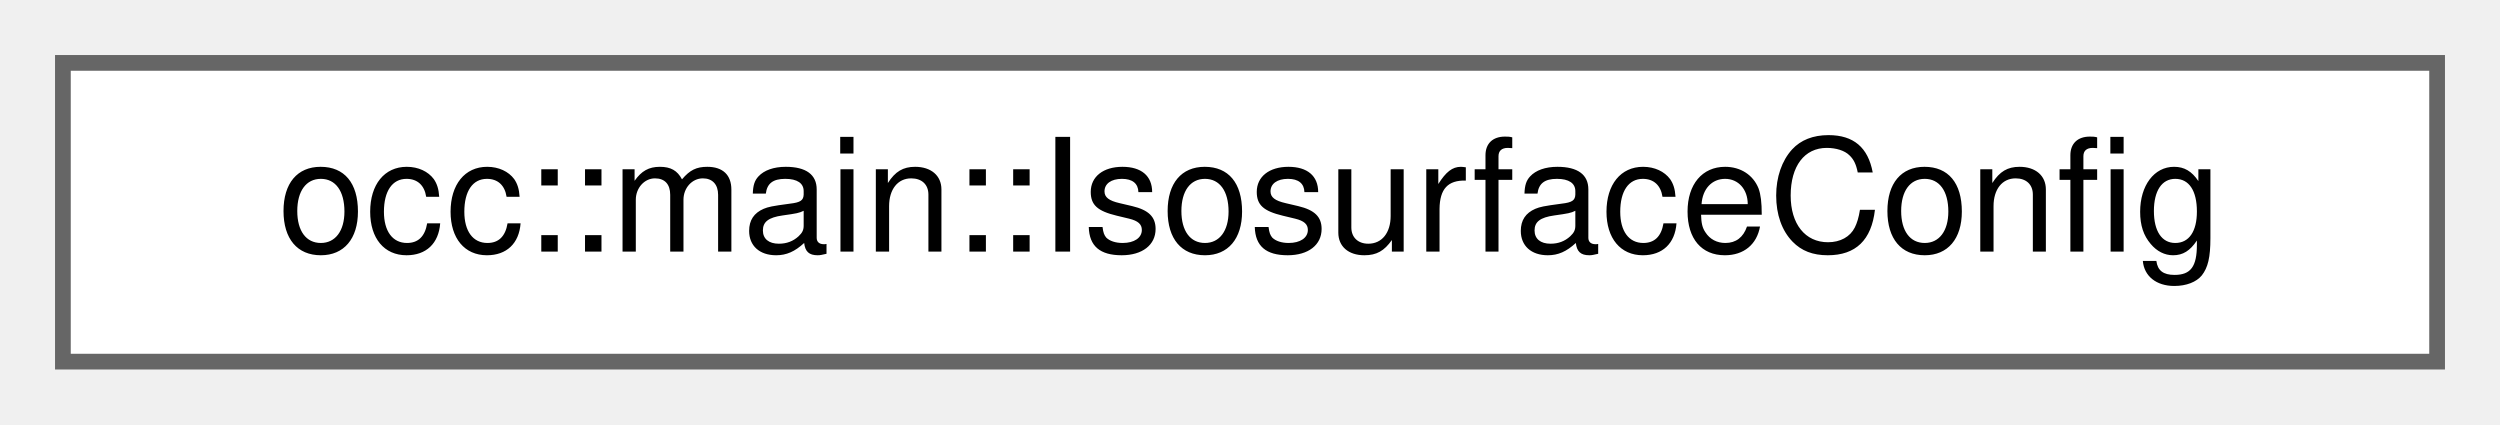
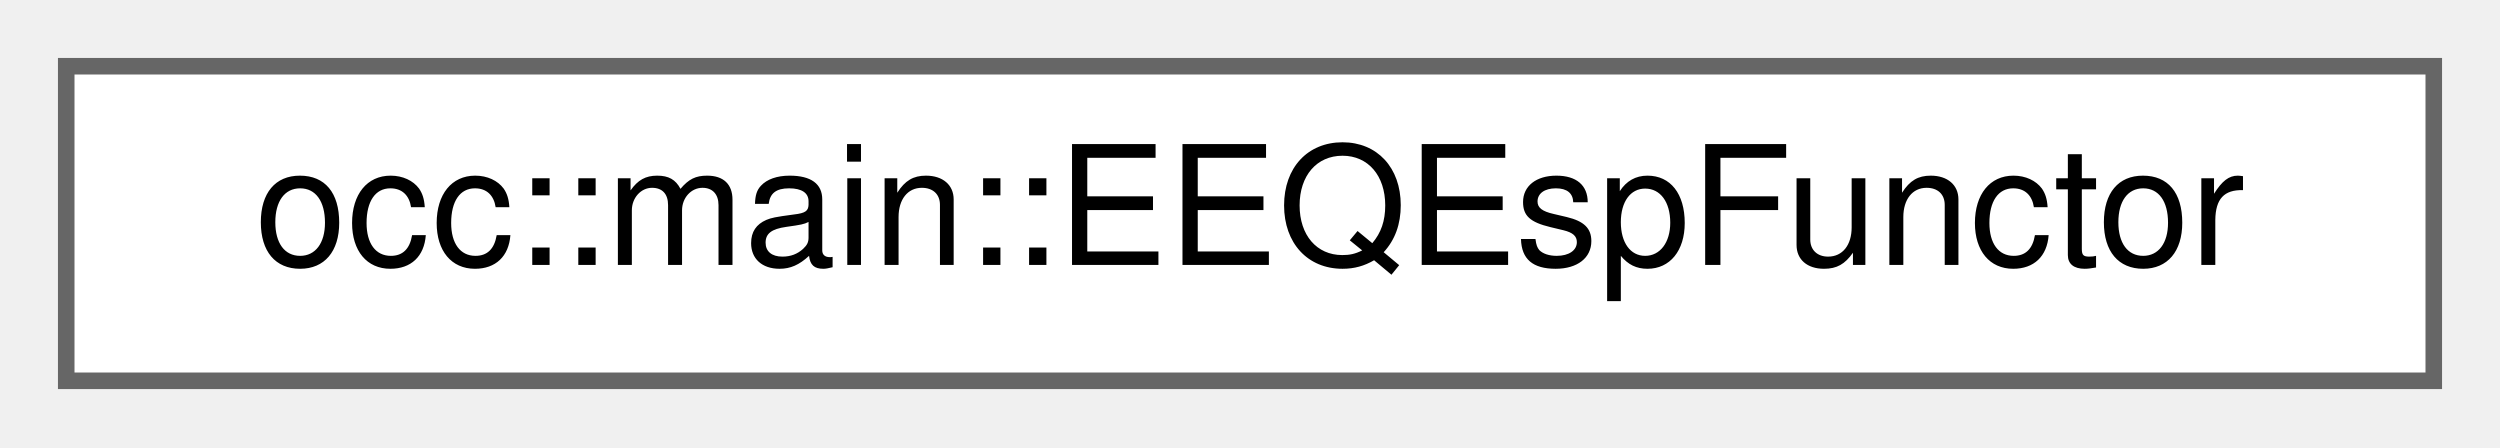
- <svg xmlns="http://www.w3.org/2000/svg" xmlns:xlink="http://www.w3.org/1999/xlink" width="159pt" height="27pt" viewBox="0.00 0.00 159.00 27.00">
+ <svg xmlns="http://www.w3.org/2000/svg" xmlns:xlink="http://www.w3.org/1999/xlink" width="151pt" height="27pt" viewBox="0.00 0.00 151.00 27.00">
  <g id="graph0" class="graph" transform="scale(1 1) rotate(0) translate(4 23)">
    <g id="Node000000" class="node">
      <g id="a_Node000000">
-         <a xlink:href="structocc_1_1main_1_1IsosurfaceConfig.html" target="_top" xlink:title=" ">
-           <polygon fill="white" stroke="#666666" points="151,-19 0,-19 0,0 151,0 151,-19" />
-           <text text-anchor="middle" x="75.5" y="-7" font-family="Helvetica,sans-Serif" font-size="10.00">occ::main::IsosurfaceConfig</text>
+         <a xlink:href="structocc_1_1main_1_1EEQEspFunctor.html" target="_top" xlink:title=" ">
+           <polygon fill="white" stroke="#666666" points="143,-19 0,-19 0,0 143,0 143,-19" />
+           <text text-anchor="middle" x="71.5" y="-7" font-family="Helvetica,sans-Serif" font-size="10.00">occ::main::EEQEspFunctor</text>
        </a>
      </g>
    </g>
  </g>
</svg>
